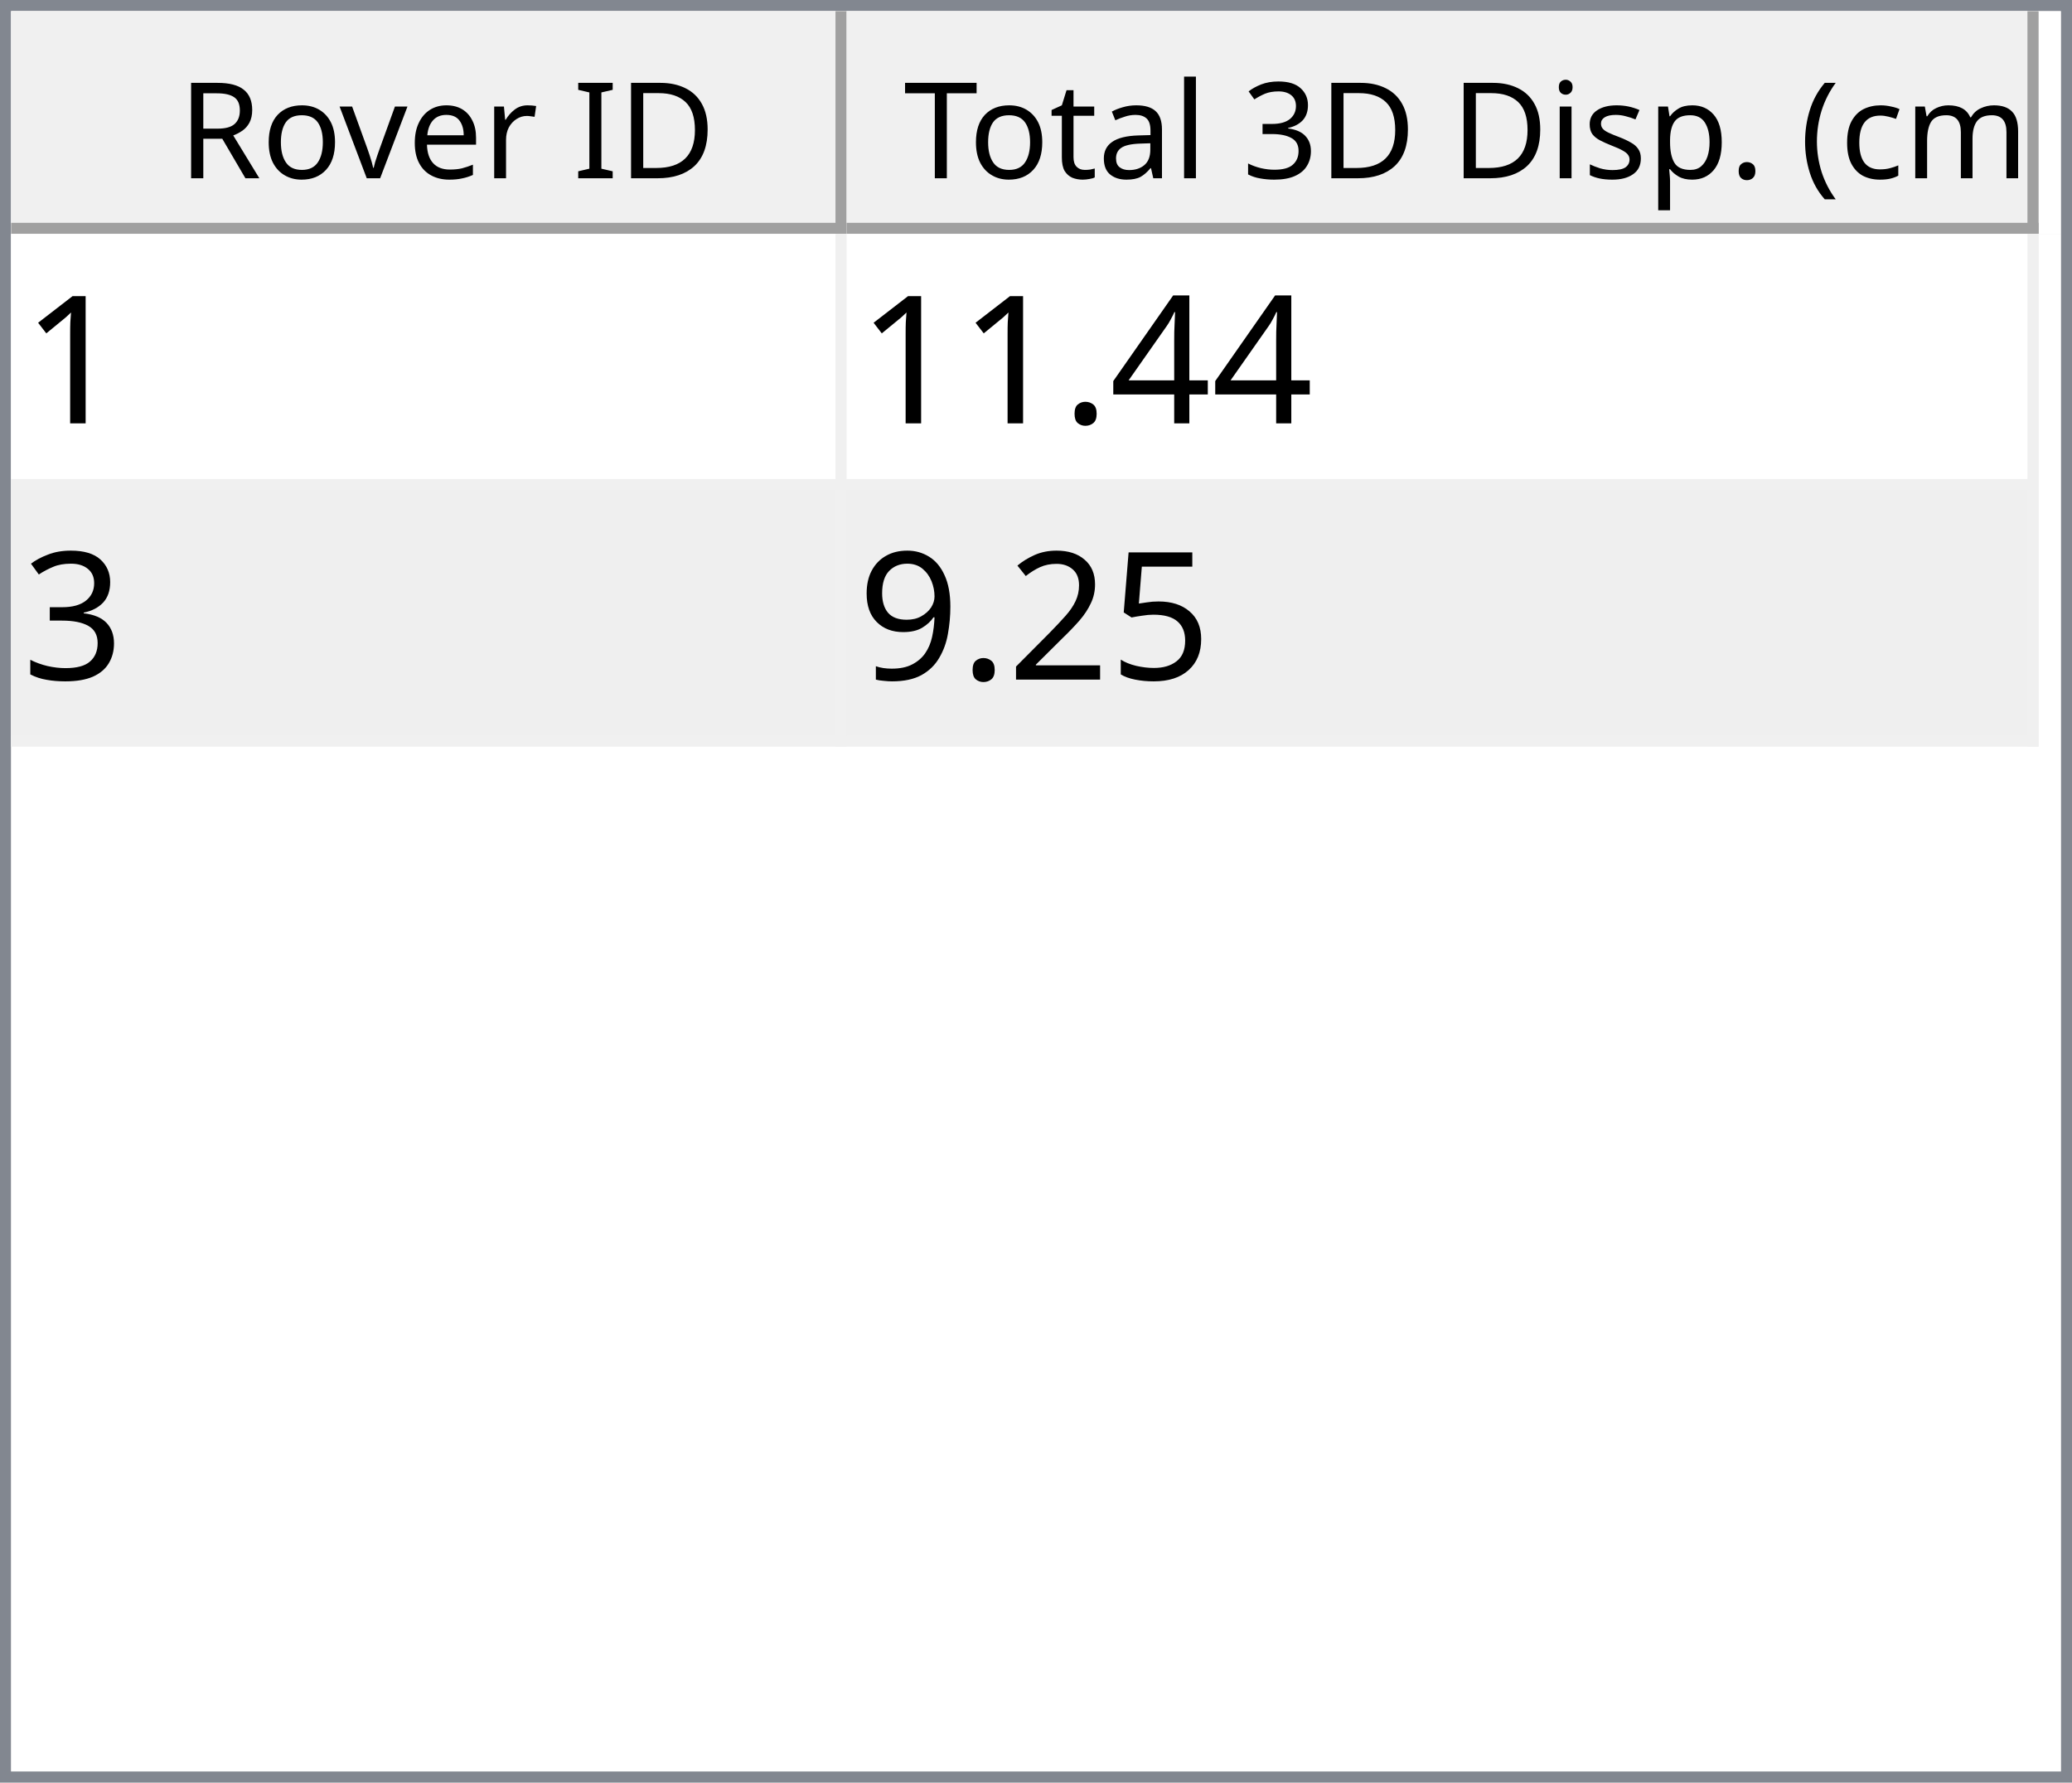
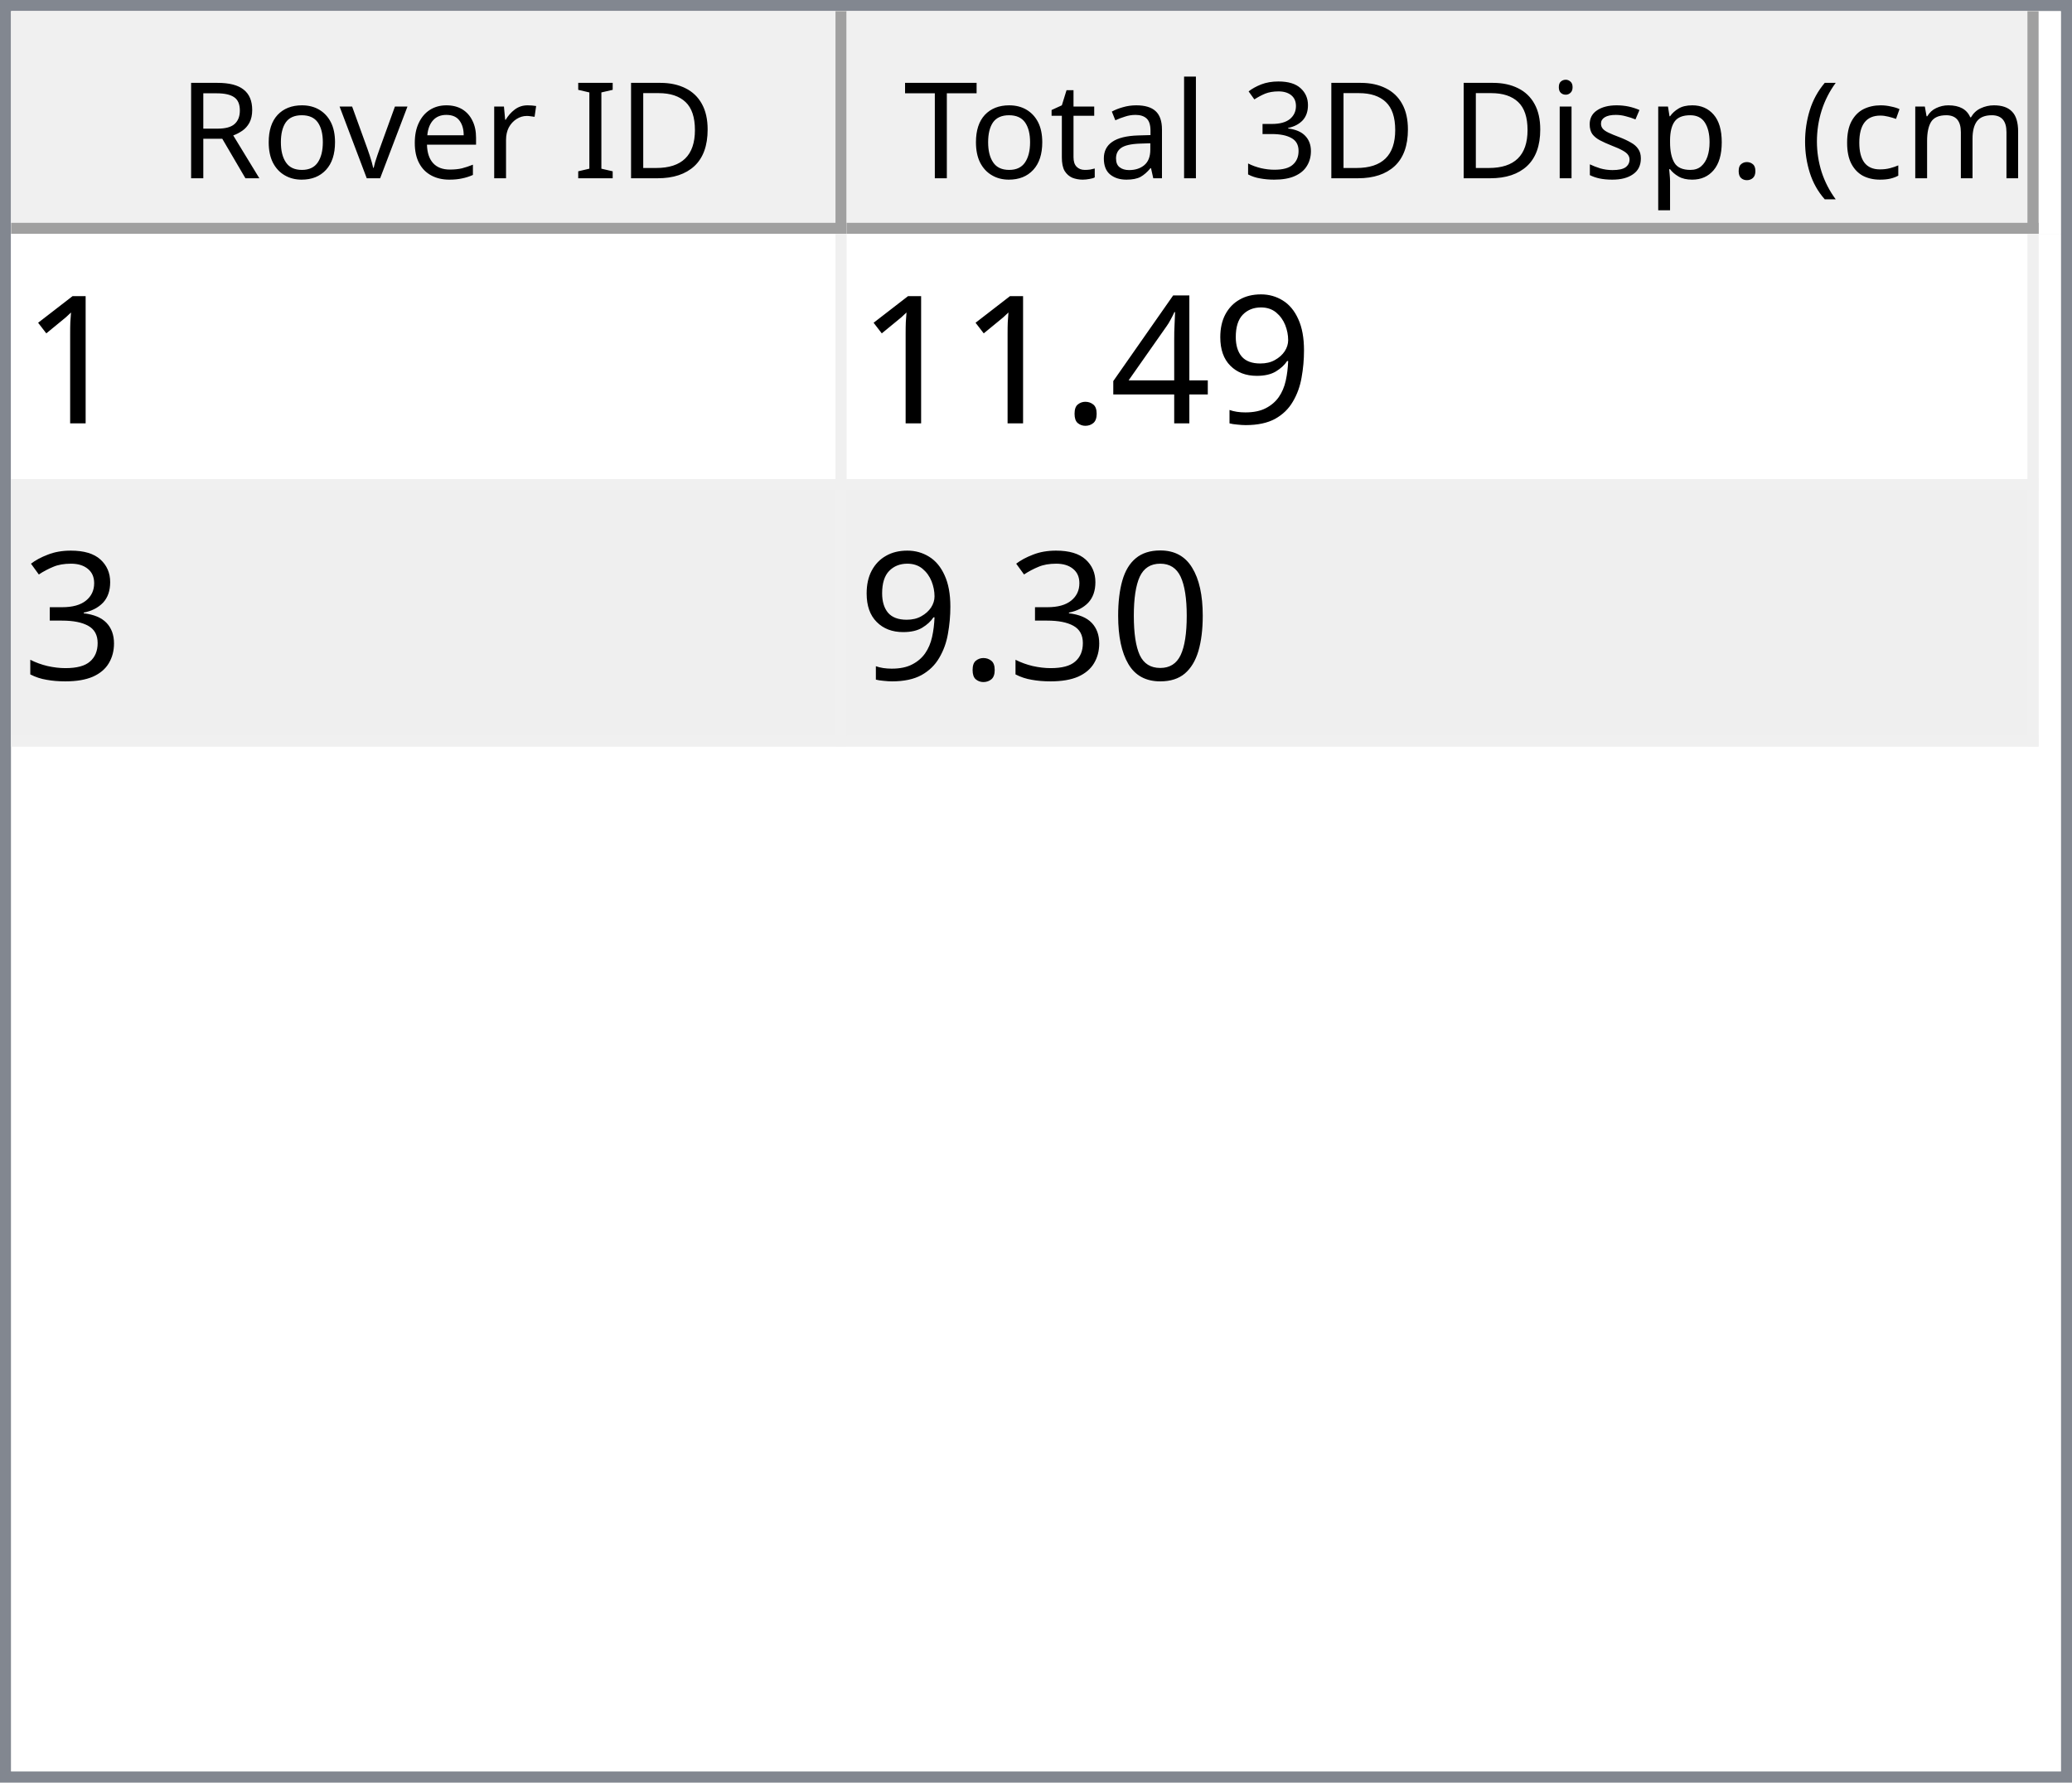
<svg xmlns="http://www.w3.org/2000/svg" style="fill-opacity:1; color-rendering:auto; color-interpolation:auto; text-rendering:auto; stroke:black; stroke-linecap:square; stroke-miterlimit:10; shape-rendering:auto; stroke-opacity:1; fill:black; stroke-dasharray:none; font-weight:normal; stroke-width:1; font-family:'Dialog'; font-style:normal; stroke-linejoin:miter; font-size:12px; stroke-dashoffset:0; image-rendering:auto;" width="186" height="160">
  <defs id="genericDefs" />
  <g>
    <defs id="defs1">
      <clipPath clipPathUnits="userSpaceOnUse" id="clipPath1">
        <path d="M0 0 L186 0 L186 160 L0 160 L0 0 Z" />
      </clipPath>
      <clipPath clipPathUnits="userSpaceOnUse" id="clipPath2">
        <path d="M0 0 L0 160 L186 160 L186 0 Z" />
      </clipPath>
      <clipPath clipPathUnits="userSpaceOnUse" id="clipPath3">
        <path d="M0 0 L0 20 L184 20 L184 0 Z" />
      </clipPath>
      <clipPath clipPathUnits="userSpaceOnUse" id="clipPath4">
        <path d="M0 0 L0 20 L75 20 L75 0 Z" />
      </clipPath>
      <clipPath clipPathUnits="userSpaceOnUse" id="clipPath5">
        <path d="M1 1 L1 19 L74 19 L74 1 Z" />
      </clipPath>
      <clipPath clipPathUnits="userSpaceOnUse" id="clipPath6">
        <path d="M0 0 L0 18 L73 18 L73 0 Z" />
      </clipPath>
      <clipPath clipPathUnits="userSpaceOnUse" id="clipPath7">
        <path d="M-0.5 -0.5 L-0.5 19.5 L74.5 19.5 L74.5 -0.5 Z" />
      </clipPath>
      <clipPath clipPathUnits="userSpaceOnUse" id="clipPath8">
        <path d="M0 0 L0 20 L107 20 L107 0 Z" />
      </clipPath>
      <clipPath clipPathUnits="userSpaceOnUse" id="clipPath9">
        <path d="M1 1 L1 19 L106 19 L106 1 Z" />
      </clipPath>
      <clipPath clipPathUnits="userSpaceOnUse" id="clipPath10">
        <path d="M0 0 L0 18 L105 18 L105 0 Z" />
      </clipPath>
      <clipPath clipPathUnits="userSpaceOnUse" id="clipPath11">
        <path d="M-0.5 -0.5 L-0.5 19.5 L106.5 19.5 L106.5 -0.5 Z" />
      </clipPath>
      <clipPath clipPathUnits="userSpaceOnUse" id="clipPath12">
        <path d="M0 0 L0 138 L184 138 L184 0 Z" />
      </clipPath>
      <clipPath clipPathUnits="userSpaceOnUse" id="clipPath13">
        <path d="M0 0 L0 46 L182 46 L182 0 Z" />
      </clipPath>
      <clipPath clipPathUnits="userSpaceOnUse" id="clipPath14">
        <path d="M-0.5 -0.5 L-0.5 45.5 L181.5 45.5 L181.5 -0.5 Z" />
      </clipPath>
      <clipPath clipPathUnits="userSpaceOnUse" id="clipPath15">
        <path d="M0 0 L0 22 L74 22 L74 0 Z" />
      </clipPath>
      <clipPath clipPathUnits="userSpaceOnUse" id="clipPath16">
        <path d="M0 0 L0 22 L106 22 L106 0 Z" />
      </clipPath>
      <font horiz-adv-x="64.551" id="font1">
        <font-face ascent="107.91" descent="25.098" units-per-em="100" style="font-style:normal; font-family:Segoe UI; font-weight:normal;" />
        <missing-glyph horiz-adv-x="64.551" d="M8.109 0 L8.109 68.266 L56.453 68.266 L56.453 0 L8.109 0 ZM15.328 7.234 L49.219 7.234 L49.219 61.031 L15.328 61.031 L15.328 7.234 Z" />
        <glyph unicode="D" horiz-adv-x="70.117" d="M9.188 0 L9.188 70.016 L28.516 70.016 Q65.531 70.016 65.531 35.891 Q65.531 19.672 55.25 9.836 Q44.969 0 27.734 0 L9.188 0 ZM17.391 62.594 L17.391 7.422 L27.828 7.422 Q41.609 7.422 49.273 14.797 Q56.938 22.172 56.938 35.688 Q56.938 62.594 28.328 62.594 L17.391 62.594 Z" />
        <glyph unicode="I" horiz-adv-x="26.611" d="M17.391 0 L9.188 0 L9.188 70.016 L17.391 70.016 L17.391 0 Z" />
        <glyph unicode=" " horiz-adv-x="27.393" d="" />
        <glyph unicode="r" horiz-adv-x="34.766" d="M34.188 41.891 Q32.078 43.5 28.125 43.5 Q23 43.5 19.555 38.672 Q16.109 33.844 16.109 25.484 L16.109 0 L8.109 0 L8.109 50 L16.109 50 L16.109 39.703 L16.312 39.703 Q18.016 44.969 21.531 47.922 Q25.047 50.875 29.391 50.875 Q32.516 50.875 34.188 50.203 L34.188 41.891 Z" />
        <glyph unicode="e" horiz-adv-x="52.295" d="M48.297 23 L12.984 23 Q13.188 14.656 17.484 10.109 Q21.781 5.562 29.297 5.562 Q37.75 5.562 44.828 11.141 L44.828 3.609 Q38.234 -1.172 27.391 -1.172 Q16.797 -1.172 10.742 5.641 Q4.688 12.453 4.688 24.812 Q4.688 36.469 11.305 43.82 Q17.922 51.172 27.734 51.172 Q37.547 51.172 42.922 44.828 Q48.297 38.484 48.297 27.203 L48.297 23 ZM40.094 29.781 Q40.047 36.719 36.75 40.578 Q33.453 44.438 27.594 44.438 Q21.922 44.438 17.969 40.383 Q14.016 36.328 13.094 29.781 L40.094 29.781 Z" />
        <glyph unicode="v" horiz-adv-x="47.9" d="M47.406 50 L27.484 0 L19.625 0 L0.688 50 L9.469 50 L22.172 13.672 Q23.578 9.672 23.922 6.688 L24.125 6.688 Q24.609 10.453 25.688 13.484 L38.969 50 L47.406 50 Z" />
        <glyph unicode="o" horiz-adv-x="58.594" d="M29 -1.172 Q17.922 -1.172 11.305 5.836 Q4.688 12.844 4.688 24.422 Q4.688 37.016 11.57 44.094 Q18.453 51.172 30.172 51.172 Q41.359 51.172 47.633 44.289 Q53.906 37.406 53.906 25.203 Q53.906 13.234 47.141 6.031 Q40.375 -1.172 29 -1.172 ZM29.594 44.438 Q21.875 44.438 17.383 39.188 Q12.891 33.938 12.891 24.703 Q12.891 15.828 17.43 10.695 Q21.969 5.562 29.594 5.562 Q37.359 5.562 41.531 10.594 Q45.703 15.625 45.703 24.906 Q45.703 34.281 41.531 39.359 Q37.359 44.438 29.594 44.438 Z" />
        <glyph unicode="R" horiz-adv-x="59.814" d="M59.375 0 L49.609 0 L37.891 19.625 Q36.281 22.359 34.766 24.289 Q33.25 26.219 31.664 27.438 Q30.078 28.656 28.25 29.219 Q26.422 29.781 24.125 29.781 L17.391 29.781 L17.391 0 L9.188 0 L9.188 70.016 L30.078 70.016 Q34.672 70.016 38.555 68.867 Q42.438 67.719 45.289 65.375 Q48.141 63.031 49.758 59.547 Q51.375 56.062 51.375 51.375 Q51.375 47.703 50.273 44.656 Q49.172 41.609 47.148 39.211 Q45.125 36.812 42.266 35.133 Q39.406 33.453 35.844 32.516 L35.844 32.328 Q37.594 31.547 38.891 30.547 Q40.188 29.547 41.359 28.18 Q42.531 26.812 43.68 25.078 Q44.828 23.344 46.234 21.047 L59.375 0 ZM17.391 62.594 L17.391 37.203 L28.516 37.203 Q31.594 37.203 34.203 38.133 Q36.812 39.062 38.719 40.797 Q40.625 42.531 41.703 45.047 Q42.781 47.562 42.781 50.688 Q42.781 56.297 39.141 59.445 Q35.5 62.594 28.609 62.594 L17.391 62.594 Z" />
        <glyph unicode=")" horiz-adv-x="30.176" d="M8.297 -15.922 L1.172 -15.922 Q16.406 2.344 16.406 26.812 Q16.406 51.469 1.078 70.016 L8.297 70.016 Q23.531 52.156 23.531 26.703 Q23.531 1.375 8.297 -15.922 Z" />
        <glyph unicode="m" horiz-adv-x="86.133" d="M79.109 0 L71.094 0 L71.094 28.719 Q71.094 37.016 68.531 40.727 Q65.969 44.438 59.906 44.438 Q54.781 44.438 51.195 39.75 Q47.609 35.062 47.609 28.516 L47.609 0 L39.594 0 L39.594 29.688 Q39.594 44.438 28.219 44.438 Q22.953 44.438 19.531 40.016 Q16.109 35.594 16.109 28.516 L16.109 0 L8.109 0 L8.109 50 L16.109 50 L16.109 42.094 L16.312 42.094 Q21.625 51.172 31.844 51.172 Q36.969 51.172 40.773 48.312 Q44.578 45.453 46 40.828 Q51.562 51.172 62.594 51.172 Q79.109 51.172 79.109 30.812 L79.109 0 Z" />
        <glyph unicode="c" horiz-adv-x="46.191" d="M42.188 2.297 Q36.422 -1.172 28.516 -1.172 Q17.828 -1.172 11.258 5.789 Q4.688 12.75 4.688 23.828 Q4.688 36.188 11.766 43.68 Q18.844 51.172 30.672 51.172 Q37.25 51.172 42.281 48.734 L42.281 40.531 Q36.719 44.438 30.375 44.438 Q22.703 44.438 17.797 38.945 Q12.891 33.453 12.891 24.516 Q12.891 15.719 17.508 10.641 Q22.125 5.562 29.891 5.562 Q36.422 5.562 42.188 9.906 L42.188 2.297 Z" />
        <glyph unicode="(" horiz-adv-x="30.176" d="M29.109 -15.922 L21.969 -15.922 Q6.844 1.375 6.844 26.703 Q6.844 52.156 21.969 70.016 L29.203 70.016 Q13.875 51.469 13.875 26.812 Q13.875 2.344 29.109 -15.922 Z" />
        <glyph unicode="." horiz-adv-x="21.68" d="M10.891 -1.078 Q8.641 -1.078 7.055 0.539 Q5.469 2.156 5.469 4.391 Q5.469 6.641 7.055 8.273 Q8.641 9.906 10.891 9.906 Q13.188 9.906 14.797 8.273 Q16.406 6.641 16.406 4.391 Q16.406 2.156 14.797 0.539 Q13.188 -1.078 10.891 -1.078 Z" />
        <glyph unicode="p" horiz-adv-x="58.789" d="M16.312 7.234 L16.109 7.234 L16.109 -23 L8.109 -23 L8.109 50 L16.109 50 L16.109 41.219 L16.312 41.219 Q22.219 51.172 33.594 51.172 Q43.266 51.172 48.688 44.461 Q54.109 37.75 54.109 26.469 Q54.109 13.922 48 6.375 Q41.891 -1.172 31.297 -1.172 Q21.578 -1.172 16.312 7.234 ZM16.109 27.391 L16.109 20.406 Q16.109 14.203 20.141 9.883 Q24.172 5.562 30.375 5.562 Q37.641 5.562 41.773 11.133 Q45.906 16.703 45.906 26.609 Q45.906 34.969 42.047 39.703 Q38.188 44.438 31.594 44.438 Q24.609 44.438 20.359 39.578 Q16.109 34.719 16.109 27.391 Z" />
        <glyph unicode="s" horiz-adv-x="42.432" d="M5.078 1.812 L5.078 10.406 Q11.625 5.562 19.484 5.562 Q30.031 5.562 30.031 12.594 Q30.031 14.594 29.125 15.992 Q28.219 17.391 26.68 18.461 Q25.141 19.531 23.07 20.383 Q21 21.234 18.609 22.172 Q15.281 23.484 12.766 24.828 Q10.25 26.172 8.57 27.859 Q6.891 29.547 6.031 31.695 Q5.172 33.844 5.172 36.719 Q5.172 40.234 6.789 42.945 Q8.406 45.656 11.086 47.484 Q13.766 49.312 17.211 50.242 Q20.656 51.172 24.312 51.172 Q30.812 51.172 35.938 48.922 L35.938 40.828 Q30.422 44.438 23.25 44.438 Q21 44.438 19.195 43.922 Q17.391 43.406 16.094 42.477 Q14.797 41.547 14.086 40.258 Q13.375 38.969 13.375 37.406 Q13.375 35.453 14.086 34.133 Q14.797 32.812 16.164 31.789 Q17.531 30.766 19.484 29.938 Q21.438 29.109 23.922 28.125 Q27.25 26.859 29.883 25.516 Q32.516 24.172 34.375 22.484 Q36.234 20.797 37.234 18.602 Q38.234 16.406 38.234 13.375 Q38.234 9.672 36.602 6.938 Q34.969 4.203 32.234 2.398 Q29.5 0.594 25.93 -0.289 Q22.359 -1.172 18.453 -1.172 Q10.75 -1.172 5.078 1.812 Z" />
        <glyph unicode="i" horiz-adv-x="24.219" d="M12.203 62.703 Q10.062 62.703 8.547 64.164 Q7.031 65.625 7.031 67.875 Q7.031 70.125 8.547 71.609 Q10.062 73.094 12.203 73.094 Q14.406 73.094 15.945 71.609 Q17.484 70.125 17.484 67.875 Q17.484 65.719 15.945 64.211 Q14.406 62.703 12.203 62.703 ZM16.109 0 L8.109 0 L8.109 50 L16.109 50 L16.109 0 Z" />
        <glyph unicode="3" horiz-adv-x="53.906" d="M46.531 19.828 Q46.531 15.094 44.75 11.211 Q42.969 7.328 39.719 4.57 Q36.469 1.812 31.93 0.297 Q27.391 -1.219 21.922 -1.219 Q11.922 -1.219 6 2.594 L6 11.188 Q13.094 5.609 22.219 5.609 Q25.875 5.609 28.828 6.539 Q31.781 7.469 33.906 9.227 Q36.031 10.984 37.18 13.477 Q38.328 15.969 38.328 19.094 Q38.328 32.812 18.797 32.812 L12.984 32.812 L12.984 39.594 L18.5 39.594 Q35.797 39.594 35.797 52.484 Q35.797 64.406 22.609 64.406 Q15.188 64.406 8.688 59.422 L8.688 67.188 Q15.375 71.188 24.609 71.188 Q29 71.188 32.57 69.969 Q36.141 68.75 38.68 66.555 Q41.219 64.359 42.609 61.281 Q44 58.203 44 54.5 Q44 40.672 30.031 36.719 L30.031 36.531 Q33.594 36.141 36.625 34.797 Q39.656 33.453 41.852 31.305 Q44.047 29.156 45.289 26.25 Q46.531 23.344 46.531 19.828 Z" />
        <glyph unicode="l" horiz-adv-x="24.219" d="M16.109 0 L8.109 0 L8.109 74.031 L16.109 74.031 L16.109 0 Z" />
        <glyph unicode="a" horiz-adv-x="50.879" d="M43.891 0 L35.891 0 L35.891 7.812 L35.688 7.812 Q30.469 -1.172 20.312 -1.172 Q12.844 -1.172 8.617 2.781 Q4.391 6.734 4.391 13.281 Q4.391 27.297 20.906 29.594 L35.891 31.688 Q35.891 44.438 25.594 44.438 Q16.547 44.438 9.281 38.281 L9.281 46.484 Q16.656 51.172 26.266 51.172 Q43.891 51.172 43.891 32.516 L43.891 0 ZM35.891 25.297 L23.828 23.641 Q18.266 22.859 15.43 20.875 Q12.594 18.891 12.594 13.875 Q12.594 10.203 15.211 7.883 Q17.828 5.562 22.172 5.562 Q28.125 5.562 32.008 9.742 Q35.891 13.922 35.891 20.312 L35.891 25.297 Z" />
        <glyph unicode="t" horiz-adv-x="33.887" d="M31.297 0.484 Q28.469 -1.078 23.828 -1.078 Q10.688 -1.078 10.688 13.578 L10.688 43.172 L2.094 43.172 L2.094 50 L10.688 50 L10.688 62.203 L18.703 64.797 L18.703 50 L31.297 50 L31.297 43.172 L18.703 43.172 L18.703 14.984 Q18.703 9.969 20.414 7.82 Q22.125 5.672 26.078 5.672 Q29.109 5.672 31.297 7.328 L31.297 0.484 Z" />
        <glyph unicode="T" horiz-adv-x="52.393" d="M50.594 62.594 L30.375 62.594 L30.375 0 L22.172 0 L22.172 62.594 L2 62.594 L2 70.016 L50.594 70.016 L50.594 62.594 Z" />
      </font>
      <font horiz-adv-x="75.0" id="font2">
        <font-face ascent="100.537" descent="21.973" units-per-em="100" style="font-style:normal; font-family:sans-serif; font-weight:normal;" />
        <missing-glyph horiz-adv-x="75.0" d="M12.5 0 L12.5 62.5 L62.5 62.5 L62.5 0 L12.5 0 ZM14.062 1.562 L60.938 1.562 L60.938 60.938 L14.062 60.938 L14.062 1.562 Z" />
        <glyph unicode="1" horiz-adv-x="55.615" d="M37.25 0 L28.469 0 L28.469 56 Q25.297 52.984 20.141 49.953 Q14.984 46.922 10.891 45.406 L10.891 53.906 Q18.266 57.375 23.781 62.305 Q29.297 67.234 31.594 71.875 L37.25 71.875 L37.25 0 Z" />
+         <glyph unicode="9" horiz-adv-x="55.615" d="M5.469 16.547 L13.922 17.328 Q14.984 11.375 18.016 8.688 Q21.047 6 25.781 6 Q29.828 6 32.883 7.859 Q35.938 9.719 37.891 12.82 Q39.844 15.922 41.164 21.195 Q42.484 26.469 42.484 31.938 Q42.484 32.516 42.438 33.688 Q39.797 29.5 35.234 26.883 Q30.672 24.266 25.344 24.266 Q16.453 24.266 10.305 30.711 Q4.156 37.156 4.156 47.703 Q4.156 58.594 10.578 65.234 Q17 71.875 26.656 71.875 Q33.641 71.875 39.43 68.117 Q45.219 64.359 48.219 57.398 Q51.219 50.438 51.219 37.25 Q51.219 23.531 48.242 15.406 Q45.266 7.281 39.383 3.031 Q33.5 -1.219 25.594 -1.219 Q17.188 -1.219 11.867 3.445 Q6.547 8.109 5.469 16.547 ZM41.453 48.141 Q41.453 55.719 37.43 60.156 Q33.406 64.594 27.734 64.594 Q21.875 64.594 17.531 59.812 Q13.188 55.031 13.188 47.406 Q13.188 40.578 17.312 36.305 Q21.438 32.031 27.484 32.031 Q33.594 32.031 37.523 36.305 Q41.453 40.578 41.453 48.141 Z" />
        <glyph unicode="4" horiz-adv-x="55.615" d="M32.328 0 L32.328 17.141 L1.266 17.141 L1.266 25.203 L33.938 71.578 L41.109 71.578 L41.109 25.203 L50.781 25.203 L50.781 17.141 L41.109 17.141 L41.109 0 L32.328 0 ZM32.328 25.203 L32.328 57.469 L9.906 25.203 L32.328 25.203 Z" />
        <glyph unicode="." horiz-adv-x="27.783" d="M9.078 0 L9.078 10.016 L19.094 10.016 L19.094 0 L9.078 0 Z" />
        <glyph unicode="3" horiz-adv-x="55.615" d="M4.203 18.891 L12.984 20.062 Q14.5 12.594 18.141 9.297 Q21.781 6 27 6 Q33.203 6 37.477 10.297 Q41.75 14.594 41.75 20.953 Q41.75 27 37.797 30.93 Q33.844 34.859 27.734 34.859 Q25.25 34.859 21.531 33.891 L22.516 41.609 Q23.391 41.5 23.922 41.5 Q29.547 41.5 34.039 44.43 Q38.531 47.359 38.531 53.469 Q38.531 58.297 35.258 61.477 Q31.984 64.656 26.812 64.656 Q21.688 64.656 18.266 61.43 Q14.844 58.203 13.875 51.766 L5.078 53.328 Q6.688 62.156 12.398 67.016 Q18.109 71.875 26.609 71.875 Q32.469 71.875 37.398 69.359 Q42.328 66.844 44.945 62.5 Q47.562 58.156 47.562 53.266 Q47.562 48.641 45.07 44.828 Q42.578 41.016 37.703 38.766 Q44.047 37.312 47.562 32.695 Q51.078 28.078 51.078 21.141 Q51.078 11.766 44.242 5.25 Q37.406 -1.266 26.953 -1.266 Q17.531 -1.266 11.305 4.352 Q5.078 9.969 4.203 18.891 Z" />
-         <glyph unicode="5" horiz-adv-x="55.615" d="M4.156 18.75 L13.375 19.531 Q14.406 12.797 18.141 9.398 Q21.875 6 27.156 6 Q33.5 6 37.891 10.789 Q42.281 15.578 42.281 23.484 Q42.281 31 38.062 35.352 Q33.844 39.703 27 39.703 Q22.75 39.703 19.336 37.773 Q15.922 35.844 13.969 32.766 L5.719 33.844 L12.641 70.609 L48.25 70.609 L48.25 62.203 L19.672 62.203 L15.828 42.969 Q22.266 47.469 29.344 47.469 Q38.719 47.469 45.164 40.969 Q51.609 34.469 51.609 24.266 Q51.609 14.547 45.953 7.469 Q39.062 -1.219 27.156 -1.219 Q17.391 -1.219 11.211 4.25 Q5.031 9.719 4.156 18.75 Z" />
-         <glyph unicode="2" horiz-adv-x="55.615" d="M50.344 8.453 L50.344 0 L3.031 0 Q2.938 3.172 4.047 6.109 Q5.859 10.938 9.836 15.625 Q13.812 20.312 21.344 26.469 Q33.016 36.031 37.117 41.625 Q41.219 47.219 41.219 52.203 Q41.219 57.422 37.477 61.008 Q33.734 64.594 27.734 64.594 Q21.391 64.594 17.578 60.789 Q13.766 56.984 13.719 50.25 L4.688 51.172 Q5.609 61.281 11.664 66.578 Q17.719 71.875 27.938 71.875 Q38.234 71.875 44.242 66.164 Q50.25 60.453 50.25 52 Q50.25 47.703 48.492 43.555 Q46.734 39.406 42.656 34.812 Q38.578 30.219 29.109 22.219 Q21.188 15.578 18.945 13.211 Q16.703 10.844 15.234 8.453 L50.344 8.453 Z" />
-         <glyph unicode="9" horiz-adv-x="55.615" d="M5.469 16.547 L13.922 17.328 Q14.984 11.375 18.016 8.688 Q21.047 6 25.781 6 Q29.828 6 32.883 7.859 Q35.938 9.719 37.891 12.82 Q39.844 15.922 41.164 21.195 Q42.484 26.469 42.484 31.938 Q42.484 32.516 42.438 33.688 Q39.797 29.5 35.234 26.883 Q30.672 24.266 25.344 24.266 Q16.453 24.266 10.305 30.711 Q4.156 37.156 4.156 47.703 Q4.156 58.594 10.578 65.234 Q17 71.875 26.656 71.875 Q33.641 71.875 39.43 68.117 Q45.219 64.359 48.219 57.398 Q51.219 50.438 51.219 37.25 Q51.219 23.531 48.242 15.406 Q45.266 7.281 39.383 3.031 Q33.5 -1.219 25.594 -1.219 Q17.188 -1.219 11.867 3.445 Q6.547 8.109 5.469 16.547 ZM41.453 48.141 Q41.453 55.719 37.43 60.156 Q33.406 64.594 27.734 64.594 Q21.875 64.594 17.531 59.812 Q13.188 55.031 13.188 47.406 Q13.188 40.578 17.312 36.305 Q21.438 32.031 27.484 32.031 Q33.594 32.031 37.523 36.305 Q41.453 40.578 41.453 48.141 Z" />
+         <glyph unicode="0" horiz-adv-x="55.615" d="M4.156 35.297 Q4.156 48 6.766 55.742 Q9.375 63.484 14.523 67.68 Q19.672 71.875 27.484 71.875 Q33.25 71.875 37.594 69.555 Q41.938 67.234 44.773 62.867 Q47.609 58.5 49.219 52.227 Q50.828 45.953 50.828 35.297 Q50.828 22.703 48.242 14.969 Q45.656 7.234 40.508 3.008 Q35.359 -1.219 27.484 -1.219 Q17.141 -1.219 11.234 6.203 Q4.156 15.141 4.156 35.297 ZM13.188 35.297 Q13.188 17.672 17.312 11.836 Q21.438 6 27.484 6 Q33.547 6 37.672 11.859 Q41.797 17.719 41.797 35.297 Q41.797 52.984 37.672 58.789 Q33.547 64.594 27.391 64.594 Q21.344 64.594 17.719 59.469 Q13.188 52.938 13.188 35.297 Z" />
      </font>
    </defs>
    <g style="fill:white; stroke:white;">
      <rect x="0" y="0" width="186" style="clip-path:url(#clipPath1); stroke:none;" height="160" />
    </g>
    <g style="fill:white; text-rendering:optimizeSpeed; color-rendering:optimizeSpeed; image-rendering:optimizeSpeed; shape-rendering:crispEdges; stroke:white; color-interpolation:sRGB;">
      <rect x="0" width="186" height="160" y="0" style="stroke:none;" />
      <path style="stroke:none;" d="M0 160 L186 160 L186 0 L0 0 Z" />
    </g>
    <g style="fill:rgb(240,240,240); font-family:'Segoe UI'; stroke:rgb(240,240,240);">
      <rect x="0" y="0" width="186" style="clip-path:url(#clipPath2); stroke:none;" height="160" />
    </g>
    <g style="fill:rgb(130,135,144); font-family:'Segoe UI'; stroke:rgb(130,135,144);">
      <path d="M0 0 L186 0 L186 160 L0 160 L0 0 ZM1 1 L185 1 L185 159 L1 159 L1 1 Z" style="fill-rule:evenodd; clip-path:url(#clipPath2); stroke:none;" />
    </g>
    <g style="fill:white; font-family:'Segoe UI'; stroke:white;" transform="translate(1,1)">
      <rect x="0" y="0" width="184" style="clip-path:url(#clipPath3); stroke:none;" height="20" />
    </g>
    <g style="fill:rgb(240,240,240); font-family:'Segoe UI'; stroke:rgb(240,240,240);" transform="translate(1,1)">
      <rect x="0" y="0" width="75" style="clip-path:url(#clipPath4); stroke:none;" height="20" />
    </g>
    <g style="font-family:'Segoe UI';" transform="translate(2,2)">
      <text x="14" xml:space="preserve" y="14" style="clip-path:url(#clipPath6); stroke:none;">Rover ID</text>
    </g>
    <g style="fill:rgb(160,160,160); font-family:'Segoe UI'; stroke:rgb(160,160,160); stroke-linejoin:bevel;" transform="translate(1.5,1.5)">
      <line x1="74" x2="74" y1="0" style="fill:none; clip-path:url(#clipPath7);" y2="19" />
    </g>
    <g style="fill:rgb(160,160,160); font-family:'Segoe UI'; stroke:rgb(160,160,160); stroke-linejoin:bevel;" transform="matrix(1,0,0,1,1,1) translate(0.5,0.5)">
      <line x1="0" x2="74" y1="19" style="fill:none; clip-path:url(#clipPath7);" y2="19" />
    </g>
    <g style="fill:rgb(240,240,240); font-family:'Segoe UI'; stroke:rgb(240,240,240);" transform="translate(76,1)">
      <rect x="0" y="0" width="107" style="clip-path:url(#clipPath8); stroke:none;" height="20" />
    </g>
    <g style="font-family:'Segoe UI';" transform="translate(77,2)">
      <text x="1" xml:space="preserve" y="14" style="clip-path:url(#clipPath10); stroke:none;"> Total 3D Disp. (cm)</text>
    </g>
    <g style="fill:rgb(160,160,160); font-family:'Segoe UI'; stroke:rgb(160,160,160); stroke-linejoin:bevel;" transform="translate(76.5,1.5)">
      <line x1="106" x2="106" y1="0" style="fill:none; clip-path:url(#clipPath11);" y2="19" />
    </g>
    <g style="fill:rgb(160,160,160); font-family:'Segoe UI'; stroke:rgb(160,160,160); stroke-linejoin:bevel;" transform="matrix(1,0,0,1,76,1) translate(0.5,0.5)">
      <line x1="0" x2="106" y1="19" style="fill:none; clip-path:url(#clipPath11);" y2="19" />
    </g>
    <g style="fill:white; font-family:'Segoe UI'; stroke:white;" transform="translate(1,21)">
      <rect x="0" y="0" width="184" style="clip-path:url(#clipPath12); stroke:none;" height="138" />
    </g>
    <g style="fill:rgb(240,240,240); font-size:16px; font-family:sans-serif; stroke:rgb(240,240,240);" transform="translate(1,21)">
      <rect x="0" y="0" width="182" style="clip-path:url(#clipPath13); stroke:none;" height="46" />
      <line transform="translate(0.5,0.5)" x1="0" x2="181" y1="22" style="clip-path:url(#clipPath14); fill:none; stroke-linejoin:bevel;" y2="22" />
    </g>
    <g transform="matrix(1,0,0,1,1,21) translate(0.5,0.5)" style="fill:rgb(240,240,240); font-size:16px; font-family:sans-serif; stroke:rgb(240,240,240); stroke-linejoin:bevel;">
      <line x1="0" x2="181" y1="45" style="fill:none; clip-path:url(#clipPath14);" y2="45" />
    </g>
    <g transform="matrix(1,0,0,1,1,21) translate(0.5,0.5)" style="fill:rgb(240,240,240); font-size:16px; font-family:sans-serif; stroke:rgb(240,240,240); stroke-linejoin:bevel;">
      <line x1="74" x2="74" y1="0" style="fill:none; clip-path:url(#clipPath14);" y2="45" />
    </g>
    <g transform="matrix(1,0,0,1,1,21) translate(0.5,0.5)" style="fill:rgb(240,240,240); font-size:16px; font-family:sans-serif; stroke:rgb(240,240,240); stroke-linejoin:bevel;">
      <line x1="181" x2="181" y1="0" style="fill:none; clip-path:url(#clipPath14);" y2="45" />
    </g>
    <g style="fill:white; font-size:16px; font-family:sans-serif; stroke:white;" transform="matrix(1,0,0,1,1,21)">
      <rect x="0" y="0" width="74" style="clip-path:url(#clipPath15); stroke:none;" height="22" />
      <text x="1" y="17" style="fill:black; clip-path:url(#clipPath15); stroke:none;" xml:space="preserve">1</text>
    </g>
    <g style="fill:white; font-size:16px; font-family:sans-serif; stroke:white;" transform="matrix(1,0,0,1,1,21) translate(75,0)">
      <rect x="0" y="0" width="106" style="clip-path:url(#clipPath16); stroke:none;" height="22" />
-       <text x="1" y="17" style="fill:black; clip-path:url(#clipPath16); stroke:none;" xml:space="preserve">11.44</text>
+       <text x="1" y="17" style="fill:black; clip-path:url(#clipPath16); stroke:none;" xml:space="preserve">11.49</text>
    </g>
    <g style="fill:rgb(239,239,239); font-size:16px; font-family:sans-serif; stroke:rgb(239,239,239);" transform="matrix(1,0,0,1,1,21) translate(0,23)">
      <rect x="0" y="0" width="74" style="clip-path:url(#clipPath15); stroke:none;" height="22" />
      <text x="1" y="17" style="fill:black; clip-path:url(#clipPath15); stroke:none;" xml:space="preserve">3</text>
    </g>
    <g style="fill:rgb(239,239,239); font-size:16px; font-family:sans-serif; stroke:rgb(239,239,239);" transform="matrix(1,0,0,1,1,21) translate(75,23)">
      <rect x="0" y="0" width="106" style="clip-path:url(#clipPath16); stroke:none;" height="22" />
-       <text x="1" y="17" style="fill:black; clip-path:url(#clipPath16); stroke:none;" xml:space="preserve">9.25</text>
+       <text x="1" y="17" style="fill:black; clip-path:url(#clipPath16); stroke:none;" xml:space="preserve">9.30</text>
    </g>
  </g>
</svg>
